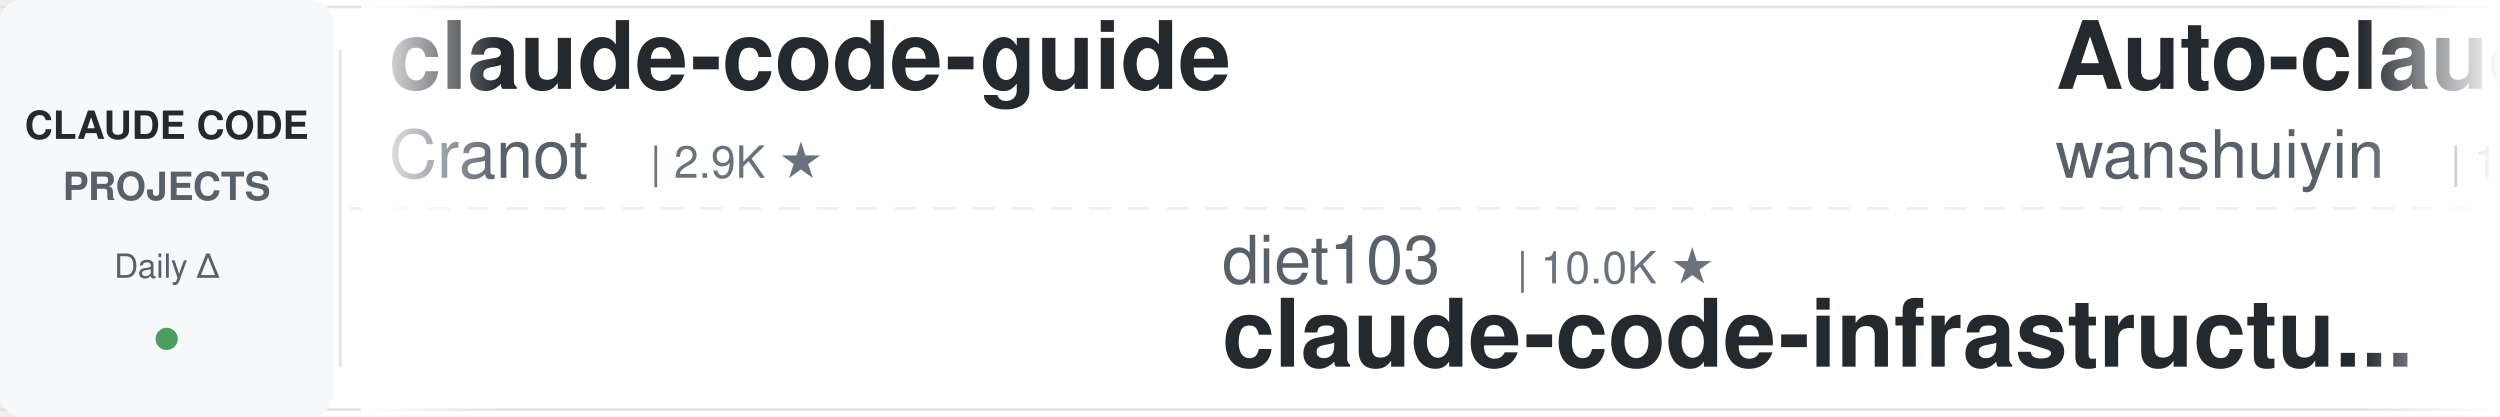
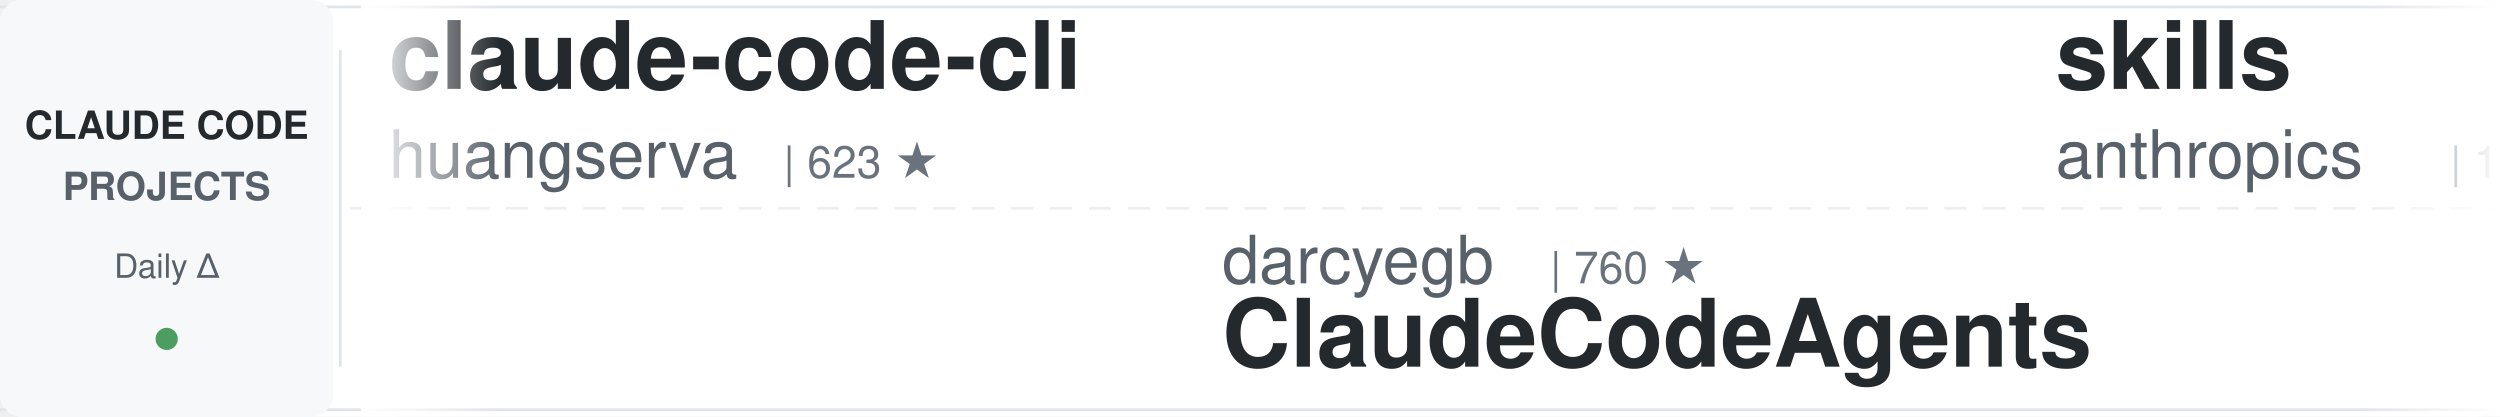
<svg xmlns="http://www.w3.org/2000/svg" width="900" height="150">
  <defs>
    <linearGradient id="leftFade" x1="0%" y1="0%" x2="100%" y2="0%">
      <stop offset="0%" style="stop-color:#ffffff;stop-opacity:1" />
      <stop offset="100%" style="stop-color:#ffffff;stop-opacity:0" />
    </linearGradient>
    <linearGradient id="rightFade" x1="0%" y1="0%" x2="100%" y2="0%">
      <stop offset="0%" style="stop-color:#ffffff;stop-opacity:0" />
      <stop offset="100%" style="stop-color:#ffffff;stop-opacity:1" />
    </linearGradient>
  </defs>
  <rect width="900" height="150" fill="#ffffff" rx="8" />
  <rect x="0" y="2" width="900" height="1" fill="#e1e4e8" />
  <rect x="0" y="147" width="900" height="1" fill="#e1e4e8" />
  <line x1="0" y1="75" x2="900" y2="75" stroke="#e1e4e8" stroke-width="1" stroke-dasharray="8 6" opacity="0.6" />
  <rect x="0" y="0" width="120" height="150" fill="#f6f8fa" rx="8" />
  <text x="60" y="50" font-family="-apple-system, BlinkMacSystemFont, 'Segoe UI', Helvetica, Arial, sans-serif" font-size="14" font-weight="600" fill="#24292e" text-anchor="middle">CLAUDE CODE</text>
  <text x="60" y="72" font-family="-apple-system, BlinkMacSystemFont, 'Segoe UI', Helvetica, Arial, sans-serif" font-size="14" font-weight="600" fill="#586069" text-anchor="middle">PROJECTS</text>
  <text x="60" y="100" font-family="-apple-system, BlinkMacSystemFont, 'Segoe UI', Helvetica, Arial, sans-serif" font-size="12" font-weight="500" fill="#586069" text-anchor="middle">Daily Δ</text>
  <circle cx="60" cy="122" r="4" fill="#22863a" opacity="0.8" />
  <rect x="122" y="18" width="1" height="114" fill="#e1e4e8" />
  <clipPath id="tickerClip">
    <rect x="130" y="0" width="770" height="150" />
  </clipPath>
  <g clip-path="url(#tickerClip)">
    <g id="tickerItems">
      <animateTransform attributeName="transform" attributeType="XML" type="translate" from="0 0" to="-3000 0" dur="54s" repeatCount="indefinite" />
      <g transform="translate(0, 0)">
-         <text x="140" y="32" font-family="-apple-system, BlinkMacSystemFont, 'Segoe UI', Helvetica, Arial, sans-serif" font-size="34" font-weight="600" fill="#24292e">claude-code-guide</text>
-         <text x="140" y="64" font-family="-apple-system, BlinkMacSystemFont, 'Segoe UI', Helvetica, Arial, sans-serif" font-size="24" font-weight="400" fill="#586069">Cranot</text>
-         <text x="234" y="64" font-family="-apple-system, BlinkMacSystemFont, 'Segoe UI', Helvetica, Arial, sans-serif" font-size="16" font-weight="500" fill="#6a737d">| 2.9K ★</text>
+         <text x="140" y="32" font-family="-apple-system, BlinkMacSystemFont, 'Segoe UI', Helvetica, Arial, sans-serif" font-size="34" font-weight="600" fill="#24292e">claude-code-cli</text>
+         <text x="140" y="64" font-family="-apple-system, BlinkMacSystemFont, 'Segoe UI', Helvetica, Arial, sans-serif" font-size="24" font-weight="400" fill="#586069">huangserva</text>
+         <text x="282" y="64" font-family="-apple-system, BlinkMacSystemFont, 'Segoe UI', Helvetica, Arial, sans-serif" font-size="16" font-weight="500" fill="#6a737d">| 623 ★</text>
      </g>
      <g transform="translate(300, 0)">
-         <text x="140" y="102" font-family="-apple-system, BlinkMacSystemFont, 'Segoe UI', Helvetica, Arial, sans-serif" font-size="24" font-weight="400" fill="#586069">diet103</text>
-         <text x="246" y="102" font-family="-apple-system, BlinkMacSystemFont, 'Segoe UI', Helvetica, Arial, sans-serif" font-size="16" font-weight="500" fill="#6a737d">| 10.0K ★</text>
-         <text x="140" y="132" font-family="-apple-system, BlinkMacSystemFont, 'Segoe UI', Helvetica, Arial, sans-serif" font-size="34" font-weight="600" fill="#24292e">claude-code-infrastructu...</text>
+         <text x="140" y="102" font-family="-apple-system, BlinkMacSystemFont, 'Segoe UI', Helvetica, Arial, sans-serif" font-size="24" font-weight="400" fill="#586069">darcyegb</text>
+         <text x="258" y="102" font-family="-apple-system, BlinkMacSystemFont, 'Segoe UI', Helvetica, Arial, sans-serif" font-size="16" font-weight="500" fill="#6a737d">| 760 ★</text>
+         <text x="140" y="132" font-family="-apple-system, BlinkMacSystemFont, 'Segoe UI', Helvetica, Arial, sans-serif" font-size="34" font-weight="600" fill="#24292e">ClaudeCodeAgents</text>
      </g>
      <g transform="translate(600, 0)">
-         <text x="140" y="32" font-family="-apple-system, BlinkMacSystemFont, 'Segoe UI', Helvetica, Arial, sans-serif" font-size="34" font-weight="600" fill="#24292e">Auto-claude-code-researc...</text>
-         <text x="140" y="64" font-family="-apple-system, BlinkMacSystemFont, 'Segoe UI', Helvetica, Arial, sans-serif" font-size="24" font-weight="400" fill="#586069">wanshuiyin</text>
-         <text x="282" y="64" font-family="-apple-system, BlinkMacSystemFont, 'Segoe UI', Helvetica, Arial, sans-serif" font-size="16" font-weight="500" fill="#6a737d">| 14.7K ★</text>
+         <text x="140" y="32" font-family="-apple-system, BlinkMacSystemFont, 'Segoe UI', Helvetica, Arial, sans-serif" font-size="34" font-weight="600" fill="#24292e">skills</text>
+         <text x="140" y="64" font-family="-apple-system, BlinkMacSystemFont, 'Segoe UI', Helvetica, Arial, sans-serif" font-size="24" font-weight="400" fill="#586069">anthropics</text>
+         <text x="282" y="64" font-family="-apple-system, BlinkMacSystemFont, 'Segoe UI', Helvetica, Arial, sans-serif" font-size="16" font-weight="500" fill="#6a737d">| 169.3K ★</text>
      </g>
      <g transform="translate(900, 0)">
-         <text x="140" y="102" font-family="-apple-system, BlinkMacSystemFont, 'Segoe UI', Helvetica, Arial, sans-serif" font-size="24" font-weight="400" fill="#586069">shanraisshan</text>
-         <text x="306" y="102" font-family="-apple-system, BlinkMacSystemFont, 'Segoe UI', Helvetica, Arial, sans-serif" font-size="16" font-weight="500" fill="#6a737d">| 64.5K ★</text>
-         <text x="140" y="132" font-family="-apple-system, BlinkMacSystemFont, 'Segoe UI', Helvetica, Arial, sans-serif" font-size="34" font-weight="600" fill="#24292e">claude-code-best-practic...</text>
+         <text x="140" y="102" font-family="-apple-system, BlinkMacSystemFont, 'Segoe UI', Helvetica, Arial, sans-serif" font-size="24" font-weight="400" fill="#586069">disler</text>
+         <text x="234" y="102" font-family="-apple-system, BlinkMacSystemFont, 'Segoe UI', Helvetica, Arial, sans-serif" font-size="16" font-weight="500" fill="#6a737d">| 3.9K ★</text>
+         <text x="140" y="132" font-family="-apple-system, BlinkMacSystemFont, 'Segoe UI', Helvetica, Arial, sans-serif" font-size="34" font-weight="600" fill="#24292e">claude-code-hooks-master...</text>
      </g>
      <g transform="translate(1200, 0)">
-         <text x="140" y="32" font-family="-apple-system, BlinkMacSystemFont, 'Segoe UI', Helvetica, Arial, sans-serif" font-size="34" font-weight="600" fill="#24292e">claude-code-guide</text>
-         <text x="140" y="64" font-family="-apple-system, BlinkMacSystemFont, 'Segoe UI', Helvetica, Arial, sans-serif" font-size="24" font-weight="400" fill="#586069">zebbern</text>
-         <text x="246" y="64" font-family="-apple-system, BlinkMacSystemFont, 'Segoe UI', Helvetica, Arial, sans-serif" font-size="16" font-weight="500" fill="#6a737d">| 4.6K ★</text>
+         <text x="140" y="32" font-family="-apple-system, BlinkMacSystemFont, 'Segoe UI', Helvetica, Arial, sans-serif" font-size="34" font-weight="600" fill="#24292e">claude-code-telegram</text>
+         <text x="140" y="64" font-family="-apple-system, BlinkMacSystemFont, 'Segoe UI', Helvetica, Arial, sans-serif" font-size="24" font-weight="400" fill="#586069">RichardAtCT</text>
+         <text x="294" y="64" font-family="-apple-system, BlinkMacSystemFont, 'Segoe UI', Helvetica, Arial, sans-serif" font-size="16" font-weight="500" fill="#6a737d">| 2.8K ★</text>
      </g>
      <g transform="translate(1500, 0)">
-         <text x="140" y="102" font-family="-apple-system, BlinkMacSystemFont, 'Segoe UI', Helvetica, Arial, sans-serif" font-size="24" font-weight="400" fill="#586069">OneRedOak</text>
-         <text x="270" y="102" font-family="-apple-system, BlinkMacSystemFont, 'Segoe UI', Helvetica, Arial, sans-serif" font-size="16" font-weight="500" fill="#6a737d">| 3.9K ★</text>
-         <text x="140" y="132" font-family="-apple-system, BlinkMacSystemFont, 'Segoe UI', Helvetica, Arial, sans-serif" font-size="34" font-weight="600" fill="#24292e">claude-code-workflows</text>
+         <text x="140" y="102" font-family="-apple-system, BlinkMacSystemFont, 'Segoe UI', Helvetica, Arial, sans-serif" font-size="24" font-weight="400" fill="#586069">zebbern</text>
+         <text x="246" y="102" font-family="-apple-system, BlinkMacSystemFont, 'Segoe UI', Helvetica, Arial, sans-serif" font-size="16" font-weight="500" fill="#6a737d">| 4.6K ★</text>
+         <text x="140" y="132" font-family="-apple-system, BlinkMacSystemFont, 'Segoe UI', Helvetica, Arial, sans-serif" font-size="34" font-weight="600" fill="#24292e">claude-code-guide</text>
      </g>
      <g transform="translate(1800, 0)">
-         <text x="140" y="32" font-family="-apple-system, BlinkMacSystemFont, 'Segoe UI', Helvetica, Arial, sans-serif" font-size="34" font-weight="600" fill="#24292e">ralph-claude-code</text>
-         <text x="140" y="64" font-family="-apple-system, BlinkMacSystemFont, 'Segoe UI', Helvetica, Arial, sans-serif" font-size="24" font-weight="400" fill="#586069">frankbria</text>
-         <text x="270" y="64" font-family="-apple-system, BlinkMacSystemFont, 'Segoe UI', Helvetica, Arial, sans-serif" font-size="16" font-weight="500" fill="#6a737d">| 9.6K ★</text>
+         <text x="140" y="32" font-family="-apple-system, BlinkMacSystemFont, 'Segoe UI', Helvetica, Arial, sans-serif" font-size="34" font-weight="600" fill="#24292e">Claude-Code-Usage-Monito...</text>
+         <text x="140" y="64" font-family="-apple-system, BlinkMacSystemFont, 'Segoe UI', Helvetica, Arial, sans-serif" font-size="24" font-weight="400" fill="#586069">Maciek-roboblog</text>
+         <text x="342" y="64" font-family="-apple-system, BlinkMacSystemFont, 'Segoe UI', Helvetica, Arial, sans-serif" font-size="16" font-weight="500" fill="#6a737d">| 8.6K ★</text>
      </g>
      <g transform="translate(2100, 0)">
-         <text x="140" y="102" font-family="-apple-system, BlinkMacSystemFont, 'Segoe UI', Helvetica, Arial, sans-serif" font-size="24" font-weight="400" fill="#586069">Chachamaru127</text>
-         <text x="318" y="102" font-family="-apple-system, BlinkMacSystemFont, 'Segoe UI', Helvetica, Arial, sans-serif" font-size="16" font-weight="500" fill="#6a737d">| 3.1K ★</text>
-         <text x="140" y="132" font-family="-apple-system, BlinkMacSystemFont, 'Segoe UI', Helvetica, Arial, sans-serif" font-size="34" font-weight="600" fill="#24292e">claude-code-harness</text>
+         <text x="140" y="102" font-family="-apple-system, BlinkMacSystemFont, 'Segoe UI', Helvetica, Arial, sans-serif" font-size="24" font-weight="400" fill="#586069">LING71671</text>
+         <text x="270" y="102" font-family="-apple-system, BlinkMacSystemFont, 'Segoe UI', Helvetica, Arial, sans-serif" font-size="16" font-weight="500" fill="#6a737d">| 941 ★</text>
+         <text x="140" y="132" font-family="-apple-system, BlinkMacSystemFont, 'Segoe UI', Helvetica, Arial, sans-serif" font-size="34" font-weight="600" fill="#24292e">Open-ClaudeCode</text>
      </g>
      <g transform="translate(2400, 0)">
-         <text x="140" y="32" font-family="-apple-system, BlinkMacSystemFont, 'Segoe UI', Helvetica, Arial, sans-serif" font-size="34" font-weight="600" fill="#24292e">claude-code-spec-workflo...</text>
-         <text x="140" y="64" font-family="-apple-system, BlinkMacSystemFont, 'Segoe UI', Helvetica, Arial, sans-serif" font-size="24" font-weight="400" fill="#586069">Pimzino</text>
-         <text x="246" y="64" font-family="-apple-system, BlinkMacSystemFont, 'Segoe UI', Helvetica, Arial, sans-serif" font-size="16" font-weight="500" fill="#6a737d">| 3.8K ★</text>
+         <text x="140" y="32" font-family="-apple-system, BlinkMacSystemFont, 'Segoe UI', Helvetica, Arial, sans-serif" font-size="34" font-weight="600" fill="#24292e">Dive-into-Claude-Code</text>
+         <text x="140" y="64" font-family="-apple-system, BlinkMacSystemFont, 'Segoe UI', Helvetica, Arial, sans-serif" font-size="24" font-weight="400" fill="#586069">VILA-Lab</text>
+         <text x="258" y="64" font-family="-apple-system, BlinkMacSystemFont, 'Segoe UI', Helvetica, Arial, sans-serif" font-size="16" font-weight="500" fill="#6a737d">| 2.1K ★</text>
      </g>
      <g transform="translate(2700, 0)">
-         <text x="140" y="102" font-family="-apple-system, BlinkMacSystemFont, 'Segoe UI', Helvetica, Arial, sans-serif" font-size="24" font-weight="400" fill="#586069">lorryjovens-hub</text>
-         <text x="342" y="102" font-family="-apple-system, BlinkMacSystemFont, 'Segoe UI', Helvetica, Arial, sans-serif" font-size="16" font-weight="500" fill="#6a737d">| 1.7K ★</text>
-         <text x="140" y="132" font-family="-apple-system, BlinkMacSystemFont, 'Segoe UI', Helvetica, Arial, sans-serif" font-size="34" font-weight="600" fill="#24292e">claude-code-rust</text>
+         <text x="140" y="102" font-family="-apple-system, BlinkMacSystemFont, 'Segoe UI', Helvetica, Arial, sans-serif" font-size="24" font-weight="400" fill="#586069">multica-ai</text>
+         <text x="282" y="102" font-family="-apple-system, BlinkMacSystemFont, 'Segoe UI', Helvetica, Arial, sans-serif" font-size="16" font-weight="500" fill="#6a737d">| 202.4K ★</text>
+         <text x="140" y="132" font-family="-apple-system, BlinkMacSystemFont, 'Segoe UI', Helvetica, Arial, sans-serif" font-size="34" font-weight="600" fill="#24292e">andrej-karpathy-skills</text>
      </g>
      <g transform="translate(3000, 0)">
-         <text x="140" y="32" font-family="-apple-system, BlinkMacSystemFont, 'Segoe UI', Helvetica, Arial, sans-serif" font-size="34" font-weight="600" fill="#24292e">claude-code-guide</text>
-         <text x="140" y="64" font-family="-apple-system, BlinkMacSystemFont, 'Segoe UI', Helvetica, Arial, sans-serif" font-size="24" font-weight="400" fill="#586069">Cranot</text>
-         <text x="234" y="64" font-family="-apple-system, BlinkMacSystemFont, 'Segoe UI', Helvetica, Arial, sans-serif" font-size="16" font-weight="500" fill="#6a737d">| 2.9K ★</text>
+         <text x="140" y="32" font-family="-apple-system, BlinkMacSystemFont, 'Segoe UI', Helvetica, Arial, sans-serif" font-size="34" font-weight="600" fill="#24292e">claude-code-cli</text>
+         <text x="140" y="64" font-family="-apple-system, BlinkMacSystemFont, 'Segoe UI', Helvetica, Arial, sans-serif" font-size="24" font-weight="400" fill="#586069">huangserva</text>
+         <text x="282" y="64" font-family="-apple-system, BlinkMacSystemFont, 'Segoe UI', Helvetica, Arial, sans-serif" font-size="16" font-weight="500" fill="#6a737d">| 623 ★</text>
      </g>
      <g transform="translate(3300, 0)">
-         <text x="140" y="102" font-family="-apple-system, BlinkMacSystemFont, 'Segoe UI', Helvetica, Arial, sans-serif" font-size="24" font-weight="400" fill="#586069">diet103</text>
-         <text x="246" y="102" font-family="-apple-system, BlinkMacSystemFont, 'Segoe UI', Helvetica, Arial, sans-serif" font-size="16" font-weight="500" fill="#6a737d">| 10.0K ★</text>
-         <text x="140" y="132" font-family="-apple-system, BlinkMacSystemFont, 'Segoe UI', Helvetica, Arial, sans-serif" font-size="34" font-weight="600" fill="#24292e">claude-code-infrastructu...</text>
+         <text x="140" y="102" font-family="-apple-system, BlinkMacSystemFont, 'Segoe UI', Helvetica, Arial, sans-serif" font-size="24" font-weight="400" fill="#586069">darcyegb</text>
+         <text x="258" y="102" font-family="-apple-system, BlinkMacSystemFont, 'Segoe UI', Helvetica, Arial, sans-serif" font-size="16" font-weight="500" fill="#6a737d">| 760 ★</text>
+         <text x="140" y="132" font-family="-apple-system, BlinkMacSystemFont, 'Segoe UI', Helvetica, Arial, sans-serif" font-size="34" font-weight="600" fill="#24292e">ClaudeCodeAgents</text>
      </g>
      <g transform="translate(3600, 0)">
-         <text x="140" y="32" font-family="-apple-system, BlinkMacSystemFont, 'Segoe UI', Helvetica, Arial, sans-serif" font-size="34" font-weight="600" fill="#24292e">Auto-claude-code-researc...</text>
-         <text x="140" y="64" font-family="-apple-system, BlinkMacSystemFont, 'Segoe UI', Helvetica, Arial, sans-serif" font-size="24" font-weight="400" fill="#586069">wanshuiyin</text>
-         <text x="282" y="64" font-family="-apple-system, BlinkMacSystemFont, 'Segoe UI', Helvetica, Arial, sans-serif" font-size="16" font-weight="500" fill="#6a737d">| 14.7K ★</text>
+         <text x="140" y="32" font-family="-apple-system, BlinkMacSystemFont, 'Segoe UI', Helvetica, Arial, sans-serif" font-size="34" font-weight="600" fill="#24292e">skills</text>
+         <text x="140" y="64" font-family="-apple-system, BlinkMacSystemFont, 'Segoe UI', Helvetica, Arial, sans-serif" font-size="24" font-weight="400" fill="#586069">anthropics</text>
+         <text x="282" y="64" font-family="-apple-system, BlinkMacSystemFont, 'Segoe UI', Helvetica, Arial, sans-serif" font-size="16" font-weight="500" fill="#6a737d">| 169.3K ★</text>
      </g>
      <g transform="translate(3900, 0)">
-         <text x="140" y="102" font-family="-apple-system, BlinkMacSystemFont, 'Segoe UI', Helvetica, Arial, sans-serif" font-size="24" font-weight="400" fill="#586069">shanraisshan</text>
-         <text x="306" y="102" font-family="-apple-system, BlinkMacSystemFont, 'Segoe UI', Helvetica, Arial, sans-serif" font-size="16" font-weight="500" fill="#6a737d">| 64.5K ★</text>
-         <text x="140" y="132" font-family="-apple-system, BlinkMacSystemFont, 'Segoe UI', Helvetica, Arial, sans-serif" font-size="34" font-weight="600" fill="#24292e">claude-code-best-practic...</text>
+         <text x="140" y="102" font-family="-apple-system, BlinkMacSystemFont, 'Segoe UI', Helvetica, Arial, sans-serif" font-size="24" font-weight="400" fill="#586069">disler</text>
+         <text x="234" y="102" font-family="-apple-system, BlinkMacSystemFont, 'Segoe UI', Helvetica, Arial, sans-serif" font-size="16" font-weight="500" fill="#6a737d">| 3.9K ★</text>
+         <text x="140" y="132" font-family="-apple-system, BlinkMacSystemFont, 'Segoe UI', Helvetica, Arial, sans-serif" font-size="34" font-weight="600" fill="#24292e">claude-code-hooks-master...</text>
      </g>
    </g>
  </g>
  <rect x="130" y="0" width="50" height="150" fill="url(#leftFade)" />
  <rect x="850" y="0" width="50" height="150" fill="url(#rightFade)" />
</svg>
